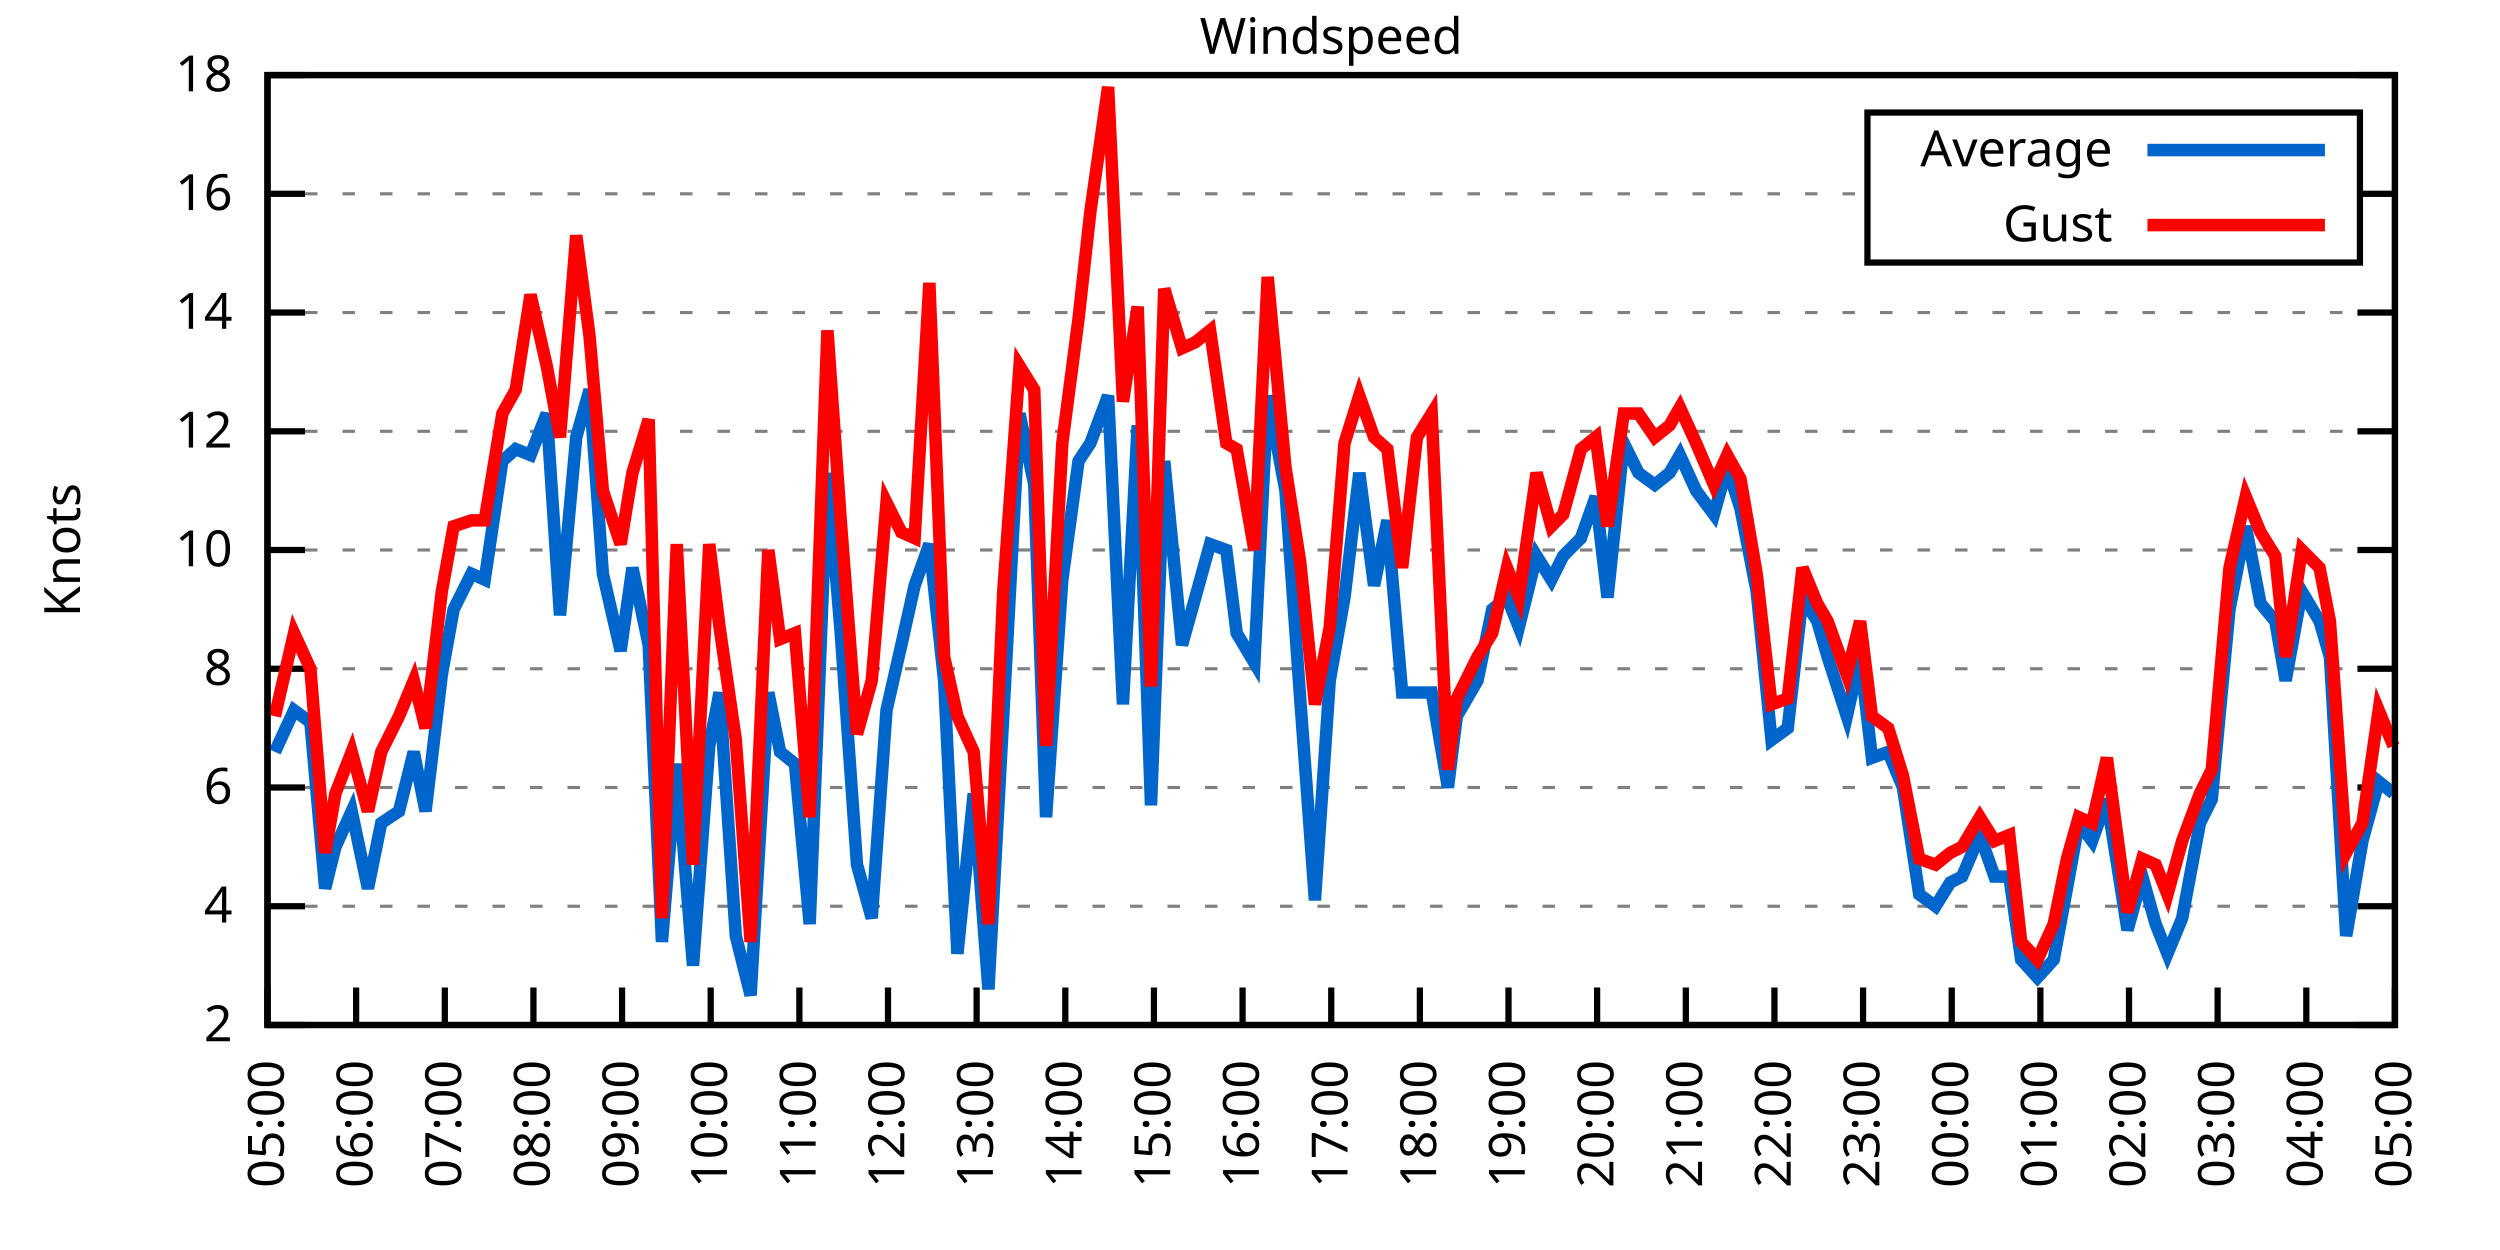
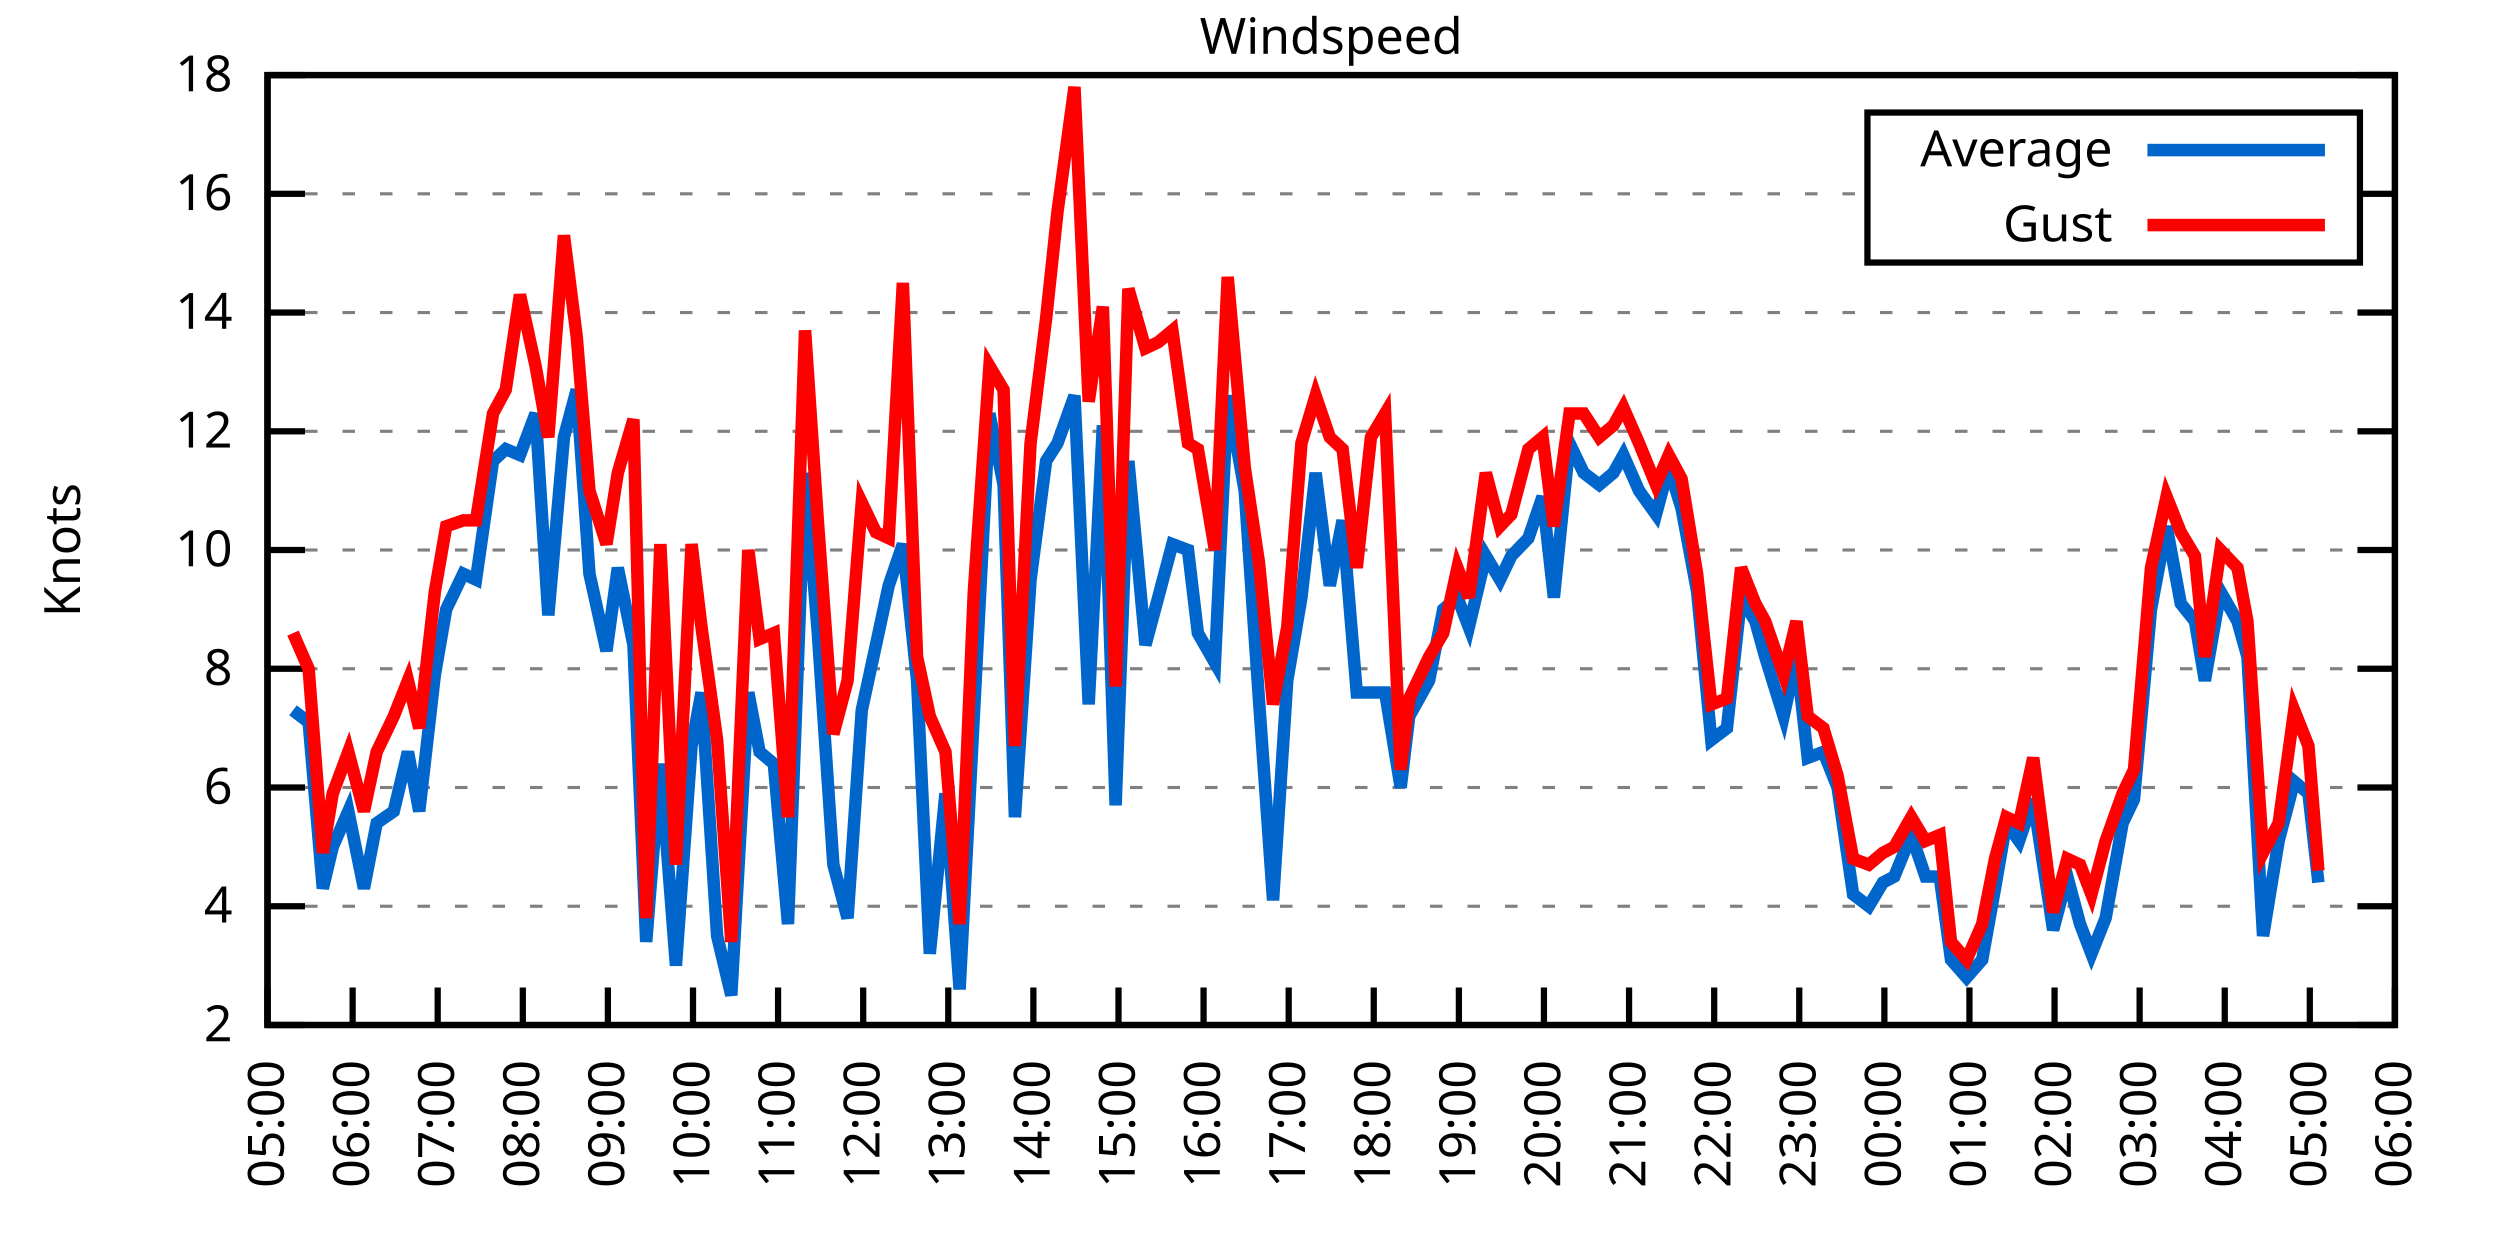
<svg xmlns="http://www.w3.org/2000/svg" xmlns:xlink="http://www.w3.org/1999/xlink" width="400" height="200" viewBox="0 0 400 200">
  <g id="gnuplot_canvas">
    <rect x="0" y="0" width="400" height="200" fill="none" />
    <defs>
      <circle id="gpDot" r="0.5" stroke-width="0.5" stroke="currentColor" />
      <path id="gpPt0" stroke-width="0.333" stroke="currentColor" d="M-1,0 h2 M0,-1 v2" />
      <path id="gpPt1" stroke-width="0.333" stroke="currentColor" d="M-1,-1 L1,1 M1,-1 L-1,1" />
      <path id="gpPt2" stroke-width="0.333" stroke="currentColor" d="M-1,0 L1,0 M0,-1 L0,1 M-1,-1 L1,1 M-1,1 L1,-1" />
      <rect id="gpPt3" stroke-width="0.333" stroke="currentColor" x="-1" y="-1" width="2" height="2" />
      <rect id="gpPt4" stroke-width="0.333" stroke="currentColor" fill="currentColor" x="-1" y="-1" width="2" height="2" />
      <circle id="gpPt5" stroke-width="0.333" stroke="currentColor" cx="0" cy="0" r="1" />
      <use xlink:href="#gpPt5" id="gpPt6" fill="currentColor" stroke="none" />
      <path id="gpPt7" stroke-width="0.333" stroke="currentColor" d="M0,-1.33 L-1.33,0.67 L1.33,0.67 z" />
      <use xlink:href="#gpPt7" id="gpPt8" fill="currentColor" stroke="none" />
      <use xlink:href="#gpPt7" id="gpPt9" stroke="currentColor" transform="rotate(180)" />
      <use xlink:href="#gpPt9" id="gpPt10" fill="currentColor" stroke="none" />
      <use xlink:href="#gpPt3" id="gpPt11" stroke="currentColor" transform="rotate(45)" />
      <use xlink:href="#gpPt11" id="gpPt12" fill="currentColor" stroke="none" />
      <path id="gpPt13" stroke-width="0.333" stroke="currentColor" d="M0,1.330 L1.265,0.411 L0.782,-1.067 L-0.782,-1.076 L-1.265,0.411 z" />
      <use xlink:href="#gpPt13" id="gpPt14" fill="currentColor" stroke="none" />
      <filter id="textbox" filterUnits="objectBoundingBox" x="0" y="0" height="1" width="1">
        <feFlood flood-color="white" flood-opacity="1" result="bgnd" />
        <feComposite in="SourceGraphic" in2="bgnd" operator="atop" />
      </filter>
      <filter id="greybox" filterUnits="objectBoundingBox" x="0" y="0" height="1" width="1">
        <feFlood flood-color="lightgrey" flood-opacity="1" result="grey" />
        <feComposite in="SourceGraphic" in2="grey" operator="atop" />
      </filter>
    </defs>
    <g fill="none" color="white" stroke="currentColor" stroke-width="1.00" stroke-linecap="butt" stroke-linejoin="miter">
</g>
    <g fill="none" color="black" stroke="currentColor" stroke-width="1.00" stroke-linecap="butt" stroke-linejoin="miter">
      <g stroke="none" shape-rendering="crispEdges">
        <polygon fill="rgb(255, 255, 255)" points="42.80,164.00 383.18,164.00 383.18,12.02 42.80,12.02 " />
      </g>
    </g>
    <g fill="none" color="black" stroke="currentColor" stroke-width="1.00" stroke-linecap="butt" stroke-linejoin="miter">
</g>
    <g fill="none" color="black" stroke="black" stroke-width="0.50" stroke-linecap="butt" stroke-linejoin="miter">
</g>
    <g fill="none" color="gray" stroke="currentColor" stroke-width="0.50" stroke-linecap="butt" stroke-linejoin="miter">
      <path stroke="gray" stroke-dasharray="2,4" class="gridline" d="M42.80,164.00 L383.19,164.00  " />
    </g>
    <g fill="none" color="gray" stroke="gray" stroke-width="1.00" stroke-linecap="butt" stroke-linejoin="miter">
</g>
    <g fill="none" color="black" stroke="currentColor" stroke-width="1.00" stroke-linecap="butt" stroke-linejoin="miter">
      <path stroke="black" d="M42.80,164.00 L48.80,164.00 M383.19,164.00 L377.19,164.00  " />
      <g transform="translate(37.20,166.60)" stroke="none" fill="black" font-family="Sans" font-size="8.00" text-anchor="end">
        <text>
          <tspan font-family="Sans"> 2</tspan>
        </text>
      </g>
    </g>
    <g fill="none" color="black" stroke="currentColor" stroke-width="1.00" stroke-linecap="butt" stroke-linejoin="miter">
</g>
    <g fill="none" color="black" stroke="black" stroke-width="0.50" stroke-linecap="butt" stroke-linejoin="miter">
</g>
    <g fill="none" color="gray" stroke="currentColor" stroke-width="0.50" stroke-linecap="butt" stroke-linejoin="miter">
      <path stroke="gray" stroke-dasharray="2,4" class="gridline" d="M42.80,145.00 L383.19,145.00  " />
    </g>
    <g fill="none" color="gray" stroke="gray" stroke-width="1.00" stroke-linecap="butt" stroke-linejoin="miter">
</g>
    <g fill="none" color="black" stroke="currentColor" stroke-width="1.00" stroke-linecap="butt" stroke-linejoin="miter">
      <path stroke="black" d="M42.80,145.00 L48.80,145.00 M383.19,145.00 L377.19,145.00  " />
      <g transform="translate(37.20,147.60)" stroke="none" fill="black" font-family="Sans" font-size="8.00" text-anchor="end">
        <text>
          <tspan font-family="Sans"> 4</tspan>
        </text>
      </g>
    </g>
    <g fill="none" color="black" stroke="currentColor" stroke-width="1.00" stroke-linecap="butt" stroke-linejoin="miter">
</g>
    <g fill="none" color="black" stroke="black" stroke-width="0.50" stroke-linecap="butt" stroke-linejoin="miter">
</g>
    <g fill="none" color="gray" stroke="currentColor" stroke-width="0.50" stroke-linecap="butt" stroke-linejoin="miter">
      <path stroke="gray" stroke-dasharray="2,4" class="gridline" d="M42.80,126.00 L383.19,126.00  " />
    </g>
    <g fill="none" color="gray" stroke="gray" stroke-width="1.00" stroke-linecap="butt" stroke-linejoin="miter">
</g>
    <g fill="none" color="black" stroke="currentColor" stroke-width="1.00" stroke-linecap="butt" stroke-linejoin="miter">
      <path stroke="black" d="M42.80,126.00 L48.80,126.00 M383.19,126.00 L377.19,126.00  " />
      <g transform="translate(37.20,128.60)" stroke="none" fill="black" font-family="Sans" font-size="8.00" text-anchor="end">
        <text>
          <tspan font-family="Sans"> 6</tspan>
        </text>
      </g>
    </g>
    <g fill="none" color="black" stroke="currentColor" stroke-width="1.00" stroke-linecap="butt" stroke-linejoin="miter">
</g>
    <g fill="none" color="black" stroke="black" stroke-width="0.50" stroke-linecap="butt" stroke-linejoin="miter">
</g>
    <g fill="none" color="gray" stroke="currentColor" stroke-width="0.50" stroke-linecap="butt" stroke-linejoin="miter">
      <path stroke="gray" stroke-dasharray="2,4" class="gridline" d="M42.80,107.00 L383.19,107.00  " />
    </g>
    <g fill="none" color="gray" stroke="gray" stroke-width="1.00" stroke-linecap="butt" stroke-linejoin="miter">
</g>
    <g fill="none" color="black" stroke="currentColor" stroke-width="1.00" stroke-linecap="butt" stroke-linejoin="miter">
      <path stroke="black" d="M42.80,107.00 L48.80,107.00 M383.19,107.00 L377.19,107.00  " />
      <g transform="translate(37.20,109.60)" stroke="none" fill="black" font-family="Sans" font-size="8.00" text-anchor="end">
        <text>
          <tspan font-family="Sans"> 8</tspan>
        </text>
      </g>
    </g>
    <g fill="none" color="black" stroke="currentColor" stroke-width="1.00" stroke-linecap="butt" stroke-linejoin="miter">
</g>
    <g fill="none" color="black" stroke="black" stroke-width="0.50" stroke-linecap="butt" stroke-linejoin="miter">
</g>
    <g fill="none" color="gray" stroke="currentColor" stroke-width="0.50" stroke-linecap="butt" stroke-linejoin="miter">
      <path stroke="gray" stroke-dasharray="2,4" class="gridline" d="M42.80,88.00 L383.19,88.00  " />
    </g>
    <g fill="none" color="gray" stroke="gray" stroke-width="1.00" stroke-linecap="butt" stroke-linejoin="miter">
</g>
    <g fill="none" color="black" stroke="currentColor" stroke-width="1.00" stroke-linecap="butt" stroke-linejoin="miter">
      <path stroke="black" d="M42.80,88.00 L48.80,88.00 M383.19,88.00 L377.19,88.00  " />
      <g transform="translate(37.20,90.60)" stroke="none" fill="black" font-family="Sans" font-size="8.00" text-anchor="end">
        <text>
          <tspan font-family="Sans"> 10</tspan>
        </text>
      </g>
    </g>
    <g fill="none" color="black" stroke="currentColor" stroke-width="1.00" stroke-linecap="butt" stroke-linejoin="miter">
</g>
    <g fill="none" color="black" stroke="black" stroke-width="0.50" stroke-linecap="butt" stroke-linejoin="miter">
</g>
    <g fill="none" color="gray" stroke="currentColor" stroke-width="0.50" stroke-linecap="butt" stroke-linejoin="miter">
      <path stroke="gray" stroke-dasharray="2,4" class="gridline" d="M42.80,69.01 L383.19,69.01  " />
    </g>
    <g fill="none" color="gray" stroke="gray" stroke-width="1.00" stroke-linecap="butt" stroke-linejoin="miter">
</g>
    <g fill="none" color="black" stroke="currentColor" stroke-width="1.00" stroke-linecap="butt" stroke-linejoin="miter">
      <path stroke="black" d="M42.80,69.01 L48.80,69.01 M383.19,69.01 L377.19,69.01  " />
      <g transform="translate(37.20,71.61)" stroke="none" fill="black" font-family="Sans" font-size="8.00" text-anchor="end">
        <text>
          <tspan font-family="Sans"> 12</tspan>
        </text>
      </g>
    </g>
    <g fill="none" color="black" stroke="currentColor" stroke-width="1.00" stroke-linecap="butt" stroke-linejoin="miter">
</g>
    <g fill="none" color="black" stroke="black" stroke-width="0.50" stroke-linecap="butt" stroke-linejoin="miter">
</g>
    <g fill="none" color="gray" stroke="currentColor" stroke-width="0.50" stroke-linecap="butt" stroke-linejoin="miter">
      <path stroke="gray" stroke-dasharray="2,4" class="gridline" d="M42.80,50.01 L383.19,50.01  " />
    </g>
    <g fill="none" color="gray" stroke="gray" stroke-width="1.00" stroke-linecap="butt" stroke-linejoin="miter">
</g>
    <g fill="none" color="black" stroke="currentColor" stroke-width="1.00" stroke-linecap="butt" stroke-linejoin="miter">
      <path stroke="black" d="M42.80,50.01 L48.80,50.01 M383.19,50.01 L377.19,50.01  " />
      <g transform="translate(37.20,52.61)" stroke="none" fill="black" font-family="Sans" font-size="8.00" text-anchor="end">
        <text>
          <tspan font-family="Sans"> 14</tspan>
        </text>
      </g>
    </g>
    <g fill="none" color="black" stroke="currentColor" stroke-width="1.00" stroke-linecap="butt" stroke-linejoin="miter">
</g>
    <g fill="none" color="black" stroke="black" stroke-width="0.50" stroke-linecap="butt" stroke-linejoin="miter">
</g>
    <g fill="none" color="gray" stroke="currentColor" stroke-width="0.50" stroke-linecap="butt" stroke-linejoin="miter">
      <path stroke="gray" stroke-dasharray="2,4" class="gridline" d="M42.80,31.01 L298.79,31.01 M377.59,31.01 L383.19,31.01  " />
    </g>
    <g fill="none" color="gray" stroke="gray" stroke-width="1.00" stroke-linecap="butt" stroke-linejoin="miter">
</g>
    <g fill="none" color="black" stroke="currentColor" stroke-width="1.00" stroke-linecap="butt" stroke-linejoin="miter">
      <path stroke="black" d="M42.80,31.01 L48.80,31.01 M383.19,31.01 L377.19,31.01  " />
      <g transform="translate(37.20,33.61)" stroke="none" fill="black" font-family="Sans" font-size="8.00" text-anchor="end">
        <text>
          <tspan font-family="Sans"> 16</tspan>
        </text>
      </g>
    </g>
    <g fill="none" color="black" stroke="currentColor" stroke-width="1.00" stroke-linecap="butt" stroke-linejoin="miter">
</g>
    <g fill="none" color="black" stroke="black" stroke-width="0.50" stroke-linecap="butt" stroke-linejoin="miter">
</g>
    <g fill="none" color="gray" stroke="currentColor" stroke-width="0.50" stroke-linecap="butt" stroke-linejoin="miter">
      <path stroke="gray" stroke-dasharray="2,4" class="gridline" d="M42.80,12.01 L383.19,12.01  " />
    </g>
    <g fill="none" color="gray" stroke="gray" stroke-width="1.00" stroke-linecap="butt" stroke-linejoin="miter">
</g>
    <g fill="none" color="black" stroke="currentColor" stroke-width="1.00" stroke-linecap="butt" stroke-linejoin="miter">
      <path stroke="black" d="M42.80,12.01 L48.80,12.01 M383.19,12.01 L377.19,12.01  " />
      <g transform="translate(37.20,14.61)" stroke="none" fill="black" font-family="Sans" font-size="8.00" text-anchor="end">
        <text>
          <tspan font-family="Sans"> 18</tspan>
        </text>
      </g>
    </g>
    <g fill="none" color="black" stroke="currentColor" stroke-width="1.00" stroke-linecap="butt" stroke-linejoin="miter">
      <path stroke="black" d="M42.80,164.00 L42.80,158.00  " />
      <g transform="translate(45.40,169.60) rotate(270.00)" stroke="none" fill="black" font-family="Sans" font-size="8.00" text-anchor="end">
        <text>
          <tspan font-family="Sans">05:00</tspan>
        </text>
      </g>
    </g>
    <g fill="none" color="black" stroke="currentColor" stroke-width="1.00" stroke-linecap="butt" stroke-linejoin="miter">
-       <path stroke="black" d="M56.98,164.00 L56.98,158.00  " />
-       <g transform="translate(59.58,169.60) rotate(270.00)" stroke="none" fill="black" font-family="Sans" font-size="8.00" text-anchor="end">
+       <path stroke="black" d="M56.42,164.00 L56.42,158.00  " />
+       <g transform="translate(59.02,169.60) rotate(270.00)" stroke="none" fill="black" font-family="Sans" font-size="8.00" text-anchor="end">
        <text>
          <tspan font-family="Sans">06:00</tspan>
        </text>
      </g>
    </g>
    <g fill="none" color="black" stroke="currentColor" stroke-width="1.00" stroke-linecap="butt" stroke-linejoin="miter">
-       <path stroke="black" d="M71.17,164.00 L71.17,158.00  " />
-       <g transform="translate(73.77,169.60) rotate(270.00)" stroke="none" fill="black" font-family="Sans" font-size="8.00" text-anchor="end">
+       <path stroke="black" d="M70.03,164.00 L70.03,158.00  " />
+       <g transform="translate(72.63,169.60) rotate(270.00)" stroke="none" fill="black" font-family="Sans" font-size="8.00" text-anchor="end">
        <text>
          <tspan font-family="Sans">07:00</tspan>
        </text>
      </g>
    </g>
    <g fill="none" color="black" stroke="currentColor" stroke-width="1.00" stroke-linecap="butt" stroke-linejoin="miter">
-       <path stroke="black" d="M85.35,164.00 L85.35,158.00  " />
-       <g transform="translate(87.95,169.60) rotate(270.00)" stroke="none" fill="black" font-family="Sans" font-size="8.00" text-anchor="end">
+       <path stroke="black" d="M83.65,164.00 L83.65,158.00  " />
+       <g transform="translate(86.25,169.60) rotate(270.00)" stroke="none" fill="black" font-family="Sans" font-size="8.00" text-anchor="end">
        <text>
          <tspan font-family="Sans">08:00</tspan>
        </text>
      </g>
    </g>
    <g fill="none" color="black" stroke="currentColor" stroke-width="1.00" stroke-linecap="butt" stroke-linejoin="miter">
-       <path stroke="black" d="M99.53,164.00 L99.53,158.00  " />
-       <g transform="translate(102.13,169.60) rotate(270.00)" stroke="none" fill="black" font-family="Sans" font-size="8.00" text-anchor="end">
+       <path stroke="black" d="M97.26,164.00 L97.26,158.00  " />
+       <g transform="translate(99.86,169.60) rotate(270.00)" stroke="none" fill="black" font-family="Sans" font-size="8.00" text-anchor="end">
        <text>
          <tspan font-family="Sans">09:00</tspan>
        </text>
      </g>
    </g>
    <g fill="none" color="black" stroke="currentColor" stroke-width="1.00" stroke-linecap="butt" stroke-linejoin="miter">
-       <path stroke="black" d="M113.71,164.00 L113.71,158.00  " />
-       <g transform="translate(116.31,169.60) rotate(270.00)" stroke="none" fill="black" font-family="Sans" font-size="8.00" text-anchor="end">
+       <path stroke="black" d="M110.88,164.00 L110.88,158.00  " />
+       <g transform="translate(113.48,169.60) rotate(270.00)" stroke="none" fill="black" font-family="Sans" font-size="8.00" text-anchor="end">
        <text>
          <tspan font-family="Sans">10:00</tspan>
        </text>
      </g>
    </g>
    <g fill="none" color="black" stroke="currentColor" stroke-width="1.00" stroke-linecap="butt" stroke-linejoin="miter">
-       <path stroke="black" d="M127.90,164.00 L127.90,158.00  " />
-       <g transform="translate(130.50,169.60) rotate(270.00)" stroke="none" fill="black" font-family="Sans" font-size="8.00" text-anchor="end">
+       <path stroke="black" d="M124.49,164.00 L124.49,158.00  " />
+       <g transform="translate(127.09,169.60) rotate(270.00)" stroke="none" fill="black" font-family="Sans" font-size="8.00" text-anchor="end">
        <text>
          <tspan font-family="Sans">11:00</tspan>
        </text>
      </g>
    </g>
    <g fill="none" color="black" stroke="currentColor" stroke-width="1.00" stroke-linecap="butt" stroke-linejoin="miter">
-       <path stroke="black" d="M142.08,164.00 L142.08,158.00  " />
-       <g transform="translate(144.68,169.60) rotate(270.00)" stroke="none" fill="black" font-family="Sans" font-size="8.00" text-anchor="end">
+       <path stroke="black" d="M138.11,164.00 L138.11,158.00  " />
+       <g transform="translate(140.71,169.60) rotate(270.00)" stroke="none" fill="black" font-family="Sans" font-size="8.00" text-anchor="end">
        <text>
          <tspan font-family="Sans">12:00</tspan>
        </text>
      </g>
    </g>
    <g fill="none" color="black" stroke="currentColor" stroke-width="1.00" stroke-linecap="butt" stroke-linejoin="miter">
-       <path stroke="black" d="M156.26,164.00 L156.26,158.00  " />
-       <g transform="translate(158.86,169.60) rotate(270.00)" stroke="none" fill="black" font-family="Sans" font-size="8.00" text-anchor="end">
+       <path stroke="black" d="M151.72,164.00 L151.72,158.00  " />
+       <g transform="translate(154.32,169.60) rotate(270.00)" stroke="none" fill="black" font-family="Sans" font-size="8.00" text-anchor="end">
        <text>
          <tspan font-family="Sans">13:00</tspan>
        </text>
      </g>
    </g>
    <g fill="none" color="black" stroke="currentColor" stroke-width="1.00" stroke-linecap="butt" stroke-linejoin="miter">
-       <path stroke="black" d="M170.45,164.00 L170.45,158.00  " />
-       <g transform="translate(173.05,169.60) rotate(270.00)" stroke="none" fill="black" font-family="Sans" font-size="8.00" text-anchor="end">
+       <path stroke="black" d="M165.34,164.00 L165.34,158.00  " />
+       <g transform="translate(167.94,169.60) rotate(270.00)" stroke="none" fill="black" font-family="Sans" font-size="8.00" text-anchor="end">
        <text>
          <tspan font-family="Sans">14:00</tspan>
        </text>
      </g>
    </g>
    <g fill="none" color="black" stroke="currentColor" stroke-width="1.00" stroke-linecap="butt" stroke-linejoin="miter">
-       <path stroke="black" d="M184.63,164.00 L184.63,158.00  " />
-       <g transform="translate(187.23,169.60) rotate(270.00)" stroke="none" fill="black" font-family="Sans" font-size="8.00" text-anchor="end">
+       <path stroke="black" d="M178.96,164.00 L178.96,158.00  " />
+       <g transform="translate(181.56,169.60) rotate(270.00)" stroke="none" fill="black" font-family="Sans" font-size="8.00" text-anchor="end">
        <text>
          <tspan font-family="Sans">15:00</tspan>
        </text>
      </g>
    </g>
    <g fill="none" color="black" stroke="currentColor" stroke-width="1.00" stroke-linecap="butt" stroke-linejoin="miter">
-       <path stroke="black" d="M198.81,164.00 L198.81,158.00  " />
-       <g transform="translate(201.41,169.60) rotate(270.00)" stroke="none" fill="black" font-family="Sans" font-size="8.00" text-anchor="end">
+       <path stroke="black" d="M192.57,164.00 L192.57,158.00  " />
+       <g transform="translate(195.17,169.60) rotate(270.00)" stroke="none" fill="black" font-family="Sans" font-size="8.00" text-anchor="end">
        <text>
          <tspan font-family="Sans">16:00</tspan>
        </text>
      </g>
    </g>
    <g fill="none" color="black" stroke="currentColor" stroke-width="1.00" stroke-linecap="butt" stroke-linejoin="miter">
-       <path stroke="black" d="M213.00,164.00 L213.00,158.00  " />
-       <g transform="translate(215.60,169.60) rotate(270.00)" stroke="none" fill="black" font-family="Sans" font-size="8.00" text-anchor="end">
+       <path stroke="black" d="M206.19,164.00 L206.19,158.00  " />
+       <g transform="translate(208.79,169.60) rotate(270.00)" stroke="none" fill="black" font-family="Sans" font-size="8.00" text-anchor="end">
        <text>
          <tspan font-family="Sans">17:00</tspan>
        </text>
      </g>
    </g>
    <g fill="none" color="black" stroke="currentColor" stroke-width="1.00" stroke-linecap="butt" stroke-linejoin="miter">
-       <path stroke="black" d="M227.18,164.00 L227.18,158.00  " />
-       <g transform="translate(229.78,169.60) rotate(270.00)" stroke="none" fill="black" font-family="Sans" font-size="8.00" text-anchor="end">
+       <path stroke="black" d="M219.80,164.00 L219.80,158.00  " />
+       <g transform="translate(222.40,169.60) rotate(270.00)" stroke="none" fill="black" font-family="Sans" font-size="8.00" text-anchor="end">
        <text>
          <tspan font-family="Sans">18:00</tspan>
        </text>
      </g>
    </g>
    <g fill="none" color="black" stroke="currentColor" stroke-width="1.00" stroke-linecap="butt" stroke-linejoin="miter">
-       <path stroke="black" d="M241.36,164.00 L241.36,158.00  " />
-       <g transform="translate(243.96,169.60) rotate(270.00)" stroke="none" fill="black" font-family="Sans" font-size="8.00" text-anchor="end">
+       <path stroke="black" d="M233.42,164.00 L233.42,158.00  " />
+       <g transform="translate(236.02,169.60) rotate(270.00)" stroke="none" fill="black" font-family="Sans" font-size="8.00" text-anchor="end">
        <text>
          <tspan font-family="Sans">19:00</tspan>
        </text>
      </g>
    </g>
    <g fill="none" color="black" stroke="currentColor" stroke-width="1.00" stroke-linecap="butt" stroke-linejoin="miter">
-       <path stroke="black" d="M255.54,164.00 L255.54,158.00  " />
-       <g transform="translate(258.14,169.60) rotate(270.00)" stroke="none" fill="black" font-family="Sans" font-size="8.00" text-anchor="end">
+       <path stroke="black" d="M247.03,164.00 L247.03,158.00  " />
+       <g transform="translate(249.63,169.60) rotate(270.00)" stroke="none" fill="black" font-family="Sans" font-size="8.00" text-anchor="end">
        <text>
          <tspan font-family="Sans">20:00</tspan>
        </text>
      </g>
    </g>
    <g fill="none" color="black" stroke="currentColor" stroke-width="1.00" stroke-linecap="butt" stroke-linejoin="miter">
-       <path stroke="black" d="M269.73,164.00 L269.73,158.00  " />
-       <g transform="translate(272.33,169.60) rotate(270.00)" stroke="none" fill="black" font-family="Sans" font-size="8.00" text-anchor="end">
+       <path stroke="black" d="M260.65,164.00 L260.65,158.00  " />
+       <g transform="translate(263.25,169.60) rotate(270.00)" stroke="none" fill="black" font-family="Sans" font-size="8.00" text-anchor="end">
        <text>
          <tspan font-family="Sans">21:00</tspan>
        </text>
      </g>
    </g>
    <g fill="none" color="black" stroke="currentColor" stroke-width="1.00" stroke-linecap="butt" stroke-linejoin="miter">
-       <path stroke="black" d="M283.91,164.00 L283.91,158.00  " />
-       <g transform="translate(286.51,169.60) rotate(270.00)" stroke="none" fill="black" font-family="Sans" font-size="8.00" text-anchor="end">
+       <path stroke="black" d="M274.27,164.00 L274.27,158.00  " />
+       <g transform="translate(276.87,169.60) rotate(270.00)" stroke="none" fill="black" font-family="Sans" font-size="8.00" text-anchor="end">
        <text>
          <tspan font-family="Sans">22:00</tspan>
        </text>
      </g>
    </g>
    <g fill="none" color="black" stroke="currentColor" stroke-width="1.00" stroke-linecap="butt" stroke-linejoin="miter">
-       <path stroke="black" d="M298.09,164.00 L298.09,158.00  " />
-       <g transform="translate(300.69,169.60) rotate(270.00)" stroke="none" fill="black" font-family="Sans" font-size="8.00" text-anchor="end">
+       <path stroke="black" d="M287.88,164.00 L287.88,158.00  " />
+       <g transform="translate(290.48,169.60) rotate(270.00)" stroke="none" fill="black" font-family="Sans" font-size="8.00" text-anchor="end">
        <text>
          <tspan font-family="Sans">23:00</tspan>
        </text>
      </g>
    </g>
    <g fill="none" color="black" stroke="currentColor" stroke-width="1.00" stroke-linecap="butt" stroke-linejoin="miter">
-       <path stroke="black" d="M312.28,164.00 L312.28,158.00  " />
-       <g transform="translate(314.88,169.60) rotate(270.00)" stroke="none" fill="black" font-family="Sans" font-size="8.00" text-anchor="end">
+       <path stroke="black" d="M301.50,164.00 L301.50,158.00  " />
+       <g transform="translate(304.10,169.60) rotate(270.00)" stroke="none" fill="black" font-family="Sans" font-size="8.00" text-anchor="end">
        <text>
          <tspan font-family="Sans">00:00</tspan>
        </text>
      </g>
    </g>
    <g fill="none" color="black" stroke="currentColor" stroke-width="1.00" stroke-linecap="butt" stroke-linejoin="miter">
-       <path stroke="black" d="M326.46,164.00 L326.46,158.00  " />
-       <g transform="translate(329.06,169.60) rotate(270.00)" stroke="none" fill="black" font-family="Sans" font-size="8.00" text-anchor="end">
+       <path stroke="black" d="M315.11,164.00 L315.11,158.00  " />
+       <g transform="translate(317.71,169.60) rotate(270.00)" stroke="none" fill="black" font-family="Sans" font-size="8.00" text-anchor="end">
        <text>
          <tspan font-family="Sans">01:00</tspan>
        </text>
      </g>
    </g>
    <g fill="none" color="black" stroke="currentColor" stroke-width="1.00" stroke-linecap="butt" stroke-linejoin="miter">
-       <path stroke="black" d="M340.64,164.00 L340.64,158.00  " />
-       <g transform="translate(343.24,169.60) rotate(270.00)" stroke="none" fill="black" font-family="Sans" font-size="8.00" text-anchor="end">
+       <path stroke="black" d="M328.73,164.00 L328.73,158.00  " />
+       <g transform="translate(331.33,169.60) rotate(270.00)" stroke="none" fill="black" font-family="Sans" font-size="8.00" text-anchor="end">
        <text>
          <tspan font-family="Sans">02:00</tspan>
        </text>
      </g>
    </g>
    <g fill="none" color="black" stroke="currentColor" stroke-width="1.00" stroke-linecap="butt" stroke-linejoin="miter">
-       <path stroke="black" d="M354.82,164.00 L354.82,158.00  " />
-       <g transform="translate(357.42,169.60) rotate(270.00)" stroke="none" fill="black" font-family="Sans" font-size="8.00" text-anchor="end">
+       <path stroke="black" d="M342.34,164.00 L342.34,158.00  " />
+       <g transform="translate(344.94,169.60) rotate(270.00)" stroke="none" fill="black" font-family="Sans" font-size="8.00" text-anchor="end">
        <text>
          <tspan font-family="Sans">03:00</tspan>
        </text>
      </g>
    </g>
    <g fill="none" color="black" stroke="currentColor" stroke-width="1.00" stroke-linecap="butt" stroke-linejoin="miter">
-       <path stroke="black" d="M369.01,164.00 L369.01,158.00  " />
-       <g transform="translate(371.61,169.60) rotate(270.00)" stroke="none" fill="black" font-family="Sans" font-size="8.00" text-anchor="end">
+       <path stroke="black" d="M355.96,164.00 L355.96,158.00  " />
+       <g transform="translate(358.56,169.60) rotate(270.00)" stroke="none" fill="black" font-family="Sans" font-size="8.00" text-anchor="end">
        <text>
          <tspan font-family="Sans">04:00</tspan>
+         </text>
+       </g>
+     </g>
+     <g fill="none" color="black" stroke="currentColor" stroke-width="1.00" stroke-linecap="butt" stroke-linejoin="miter">
+       <path stroke="black" d="M369.57,164.00 L369.57,158.00  " />
+       <g transform="translate(372.17,169.60) rotate(270.00)" stroke="none" fill="black" font-family="Sans" font-size="8.00" text-anchor="end">
+         <text>
+           <tspan font-family="Sans">05:00</tspan>
        </text>
      </g>
    </g>
    <g fill="none" color="black" stroke="currentColor" stroke-width="1.00" stroke-linecap="butt" stroke-linejoin="miter">
      <path stroke="black" d="M383.19,164.00 L383.19,158.00  " />
      <g transform="translate(385.79,169.60) rotate(270.00)" stroke="none" fill="black" font-family="Sans" font-size="8.00" text-anchor="end">
        <text>
-           <tspan font-family="Sans">05:00</tspan>
+           <tspan font-family="Sans">06:00</tspan>
        </text>
      </g>
    </g>
    <g fill="none" color="black" stroke="currentColor" stroke-width="1.00" stroke-linecap="butt" stroke-linejoin="miter">
</g>
    <g fill="none" color="black" stroke="currentColor" stroke-width="1.00" stroke-linecap="butt" stroke-linejoin="miter">
      <path stroke="black" d="M42.80,12.01 L42.80,164.00 L383.19,164.00 L383.19,12.01 L42.80,12.01 Z  " />
    </g>
    <g fill="none" color="black" stroke="currentColor" stroke-width="1.00" stroke-linecap="butt" stroke-linejoin="miter">
</g>
    <g fill="none" color="black" stroke="currentColor" stroke-width="1.00" stroke-linecap="butt" stroke-linejoin="miter">
      <path stroke="black" d="M298.79,42.01 L298.79,18.01 L377.59,18.01 L377.59,42.01 L298.79,42.01 Z  " />
    </g>
    <g id="Windspeed_plot_1">
      <g fill="none" color="white" stroke="black" stroke-width="2.00" stroke-linecap="butt" stroke-linejoin="miter">
</g>
      <g fill="none" color="black" stroke="currentColor" stroke-width="2.00" stroke-linecap="butt" stroke-linejoin="miter">
        <g transform="translate(337.99,26.61)" stroke="none" fill="black" font-family="Sans" font-size="8.00" text-anchor="end">
          <text>
            <tspan font-family="Sans">Average</tspan>
          </text>
        </g>
      </g>
      <g fill="none" color="black" stroke="currentColor" stroke-width="2.00" stroke-linecap="butt" stroke-linejoin="miter">
-         <path stroke="rgb(  0, 102, 204)" d="M343.59,24.01 L371.99,24.01 M43.98,120.30 L47.05,113.65 L49.66,115.55 L52.02,142.15 L53.67,135.50 L56.27,129.80   L58.87,142.15 L61.00,131.70 L63.84,129.80 L66.20,120.30 L68.09,129.80 L70.69,107.95 L72.58,97.50 L75.42,91.80   L77.55,92.75 L80.38,73.76 L82.51,71.86 L84.88,72.81 L87.48,66.16 L89.60,98.45 L92.20,69.96 L94.33,62.36   L96.46,91.80 L99.30,104.15 L101.19,90.85 L103.79,103.20 L105.91,150.70 L108.28,122.20 L110.88,154.50 L113.48,119.35   L115.13,110.80 L117.73,149.75 L120.10,159.25 L122.93,110.80 L124.82,120.30 L127.19,122.20 L129.55,147.85 L132.39,75.66   L134.52,101.30 L137.12,138.35 L139.48,146.90 L141.84,113.65 L144.21,103.20 L146.34,93.70 L148.70,87.06 L151.06,108.90   L153.19,152.60 L155.79,126.95 L158.15,158.30 L160.52,114.60 L163.12,66.16 L165.48,77.56 L167.37,130.75 L169.97,92.75   L172.57,73.76 L174.46,70.91 L177.30,63.31 L179.67,112.70 L182.03,68.06 L184.16,128.85 L186.28,73.76 L189.12,103.20   L191.25,95.60 L193.61,87.06 L196.21,88.00 L197.87,101.30 L200.70,106.05 L202.83,63.31 L205.67,78.51 L208.03,111.75   L210.39,144.05 L212.76,108.90 L215.12,95.60 L217.49,75.66 L219.85,93.70 L221.98,83.26 L224.34,110.80 L226.71,110.80   L229.07,110.80 L231.67,126.00 L233.09,114.60 L236.40,108.90 L238.76,97.50 L241.12,95.60 L243.02,100.35 L245.85,88.95   L248.22,92.75 L250.11,88.95 L252.94,86.11 L255.31,79.46 L257.20,95.60 L259.80,70.91 L262.16,75.66 L264.76,77.56   L267.13,75.66 L268.78,72.81 L271.38,78.51 L274.22,82.31 L276.35,74.71 L278.47,81.36 L281.07,94.65 L283.44,118.40   L286.04,116.50 L288.40,95.60 L290.76,99.40 L292.42,105.10 L295.49,114.60 L297.62,105.10 L299.51,121.25 L302.11,120.30   L304.47,126.00 L307.08,143.10 L309.68,145.00 L312.04,141.20 L313.93,140.25 L316.77,133.60 L319.13,140.25 L321.49,140.25   L323.39,153.55 L325.99,156.40 L328.59,153.55 L330.71,142.15 L332.60,131.70 L334.73,134.55 L337.10,127.90 L340.40,148.80   L342.77,140.25 L344.90,147.85 L346.79,152.60 L349.15,146.90 L351.99,131.70 L353.88,127.90 L356.72,97.50 L359.32,84.21   L361.68,96.55 L364.04,99.40 L365.70,108.90 L368.30,94.65 L371.13,99.40 L372.79,105.10 L375.39,149.75 L377.99,134.55   L380.59,125.05 L382.95,126.95  " />
+         <path stroke="rgb(  0, 102, 204)" d="M343.59,24.01 L371.99,24.01 M46.88,113.65 L49.38,115.55 L51.65,142.15 L53.24,135.50 L55.73,129.80 L58.23,142.15   L60.27,131.70 L63.00,129.80 L65.27,120.30 L67.08,129.80 L69.58,107.95 L71.39,97.50 L74.12,91.80 L76.16,92.75   L78.88,73.76 L80.92,71.86 L83.19,72.81 L85.69,66.16 L87.73,98.45 L90.23,69.96 L92.27,62.36 L94.31,91.80   L97.04,104.15 L98.85,90.85 L101.35,103.20 L103.39,150.70 L105.66,122.20 L108.15,154.50 L110.65,119.35 L112.24,110.80   L114.74,149.75 L117.01,159.25 L119.73,110.80 L121.54,120.30 L123.81,122.20 L126.08,147.85 L128.81,75.66 L130.85,101.30   L133.34,138.35 L135.61,146.90 L137.88,113.65 L140.15,103.20 L142.19,93.70 L144.46,87.06 L146.73,108.90 L148.77,152.60   L151.27,126.95 L153.54,158.30 L155.81,114.60 L158.31,66.16 L160.57,77.56 L162.39,130.75 L164.89,92.75 L167.38,73.76   L169.20,70.91 L171.92,63.31 L174.19,112.70 L176.46,68.06 L178.50,128.85 L180.54,73.76 L183.27,103.20 L185.31,95.60   L187.58,87.06 L190.08,88.00 L191.66,101.30 L194.39,106.05 L196.43,63.31 L199.15,78.51 L201.42,111.75 L203.69,144.05   L205.96,108.90 L208.23,95.60 L210.50,75.66 L212.77,93.70 L214.81,83.26 L217.08,110.80 L219.35,110.80 L221.62,110.80   L224.11,126.00 L225.48,114.60 L228.65,108.90 L230.92,97.50 L233.19,95.60 L235.01,100.35 L237.73,88.95 L240.00,92.75   L241.81,88.95 L244.54,86.11 L246.81,79.46 L248.62,95.60 L251.12,70.91 L253.39,75.66 L255.88,77.56 L258.15,75.66   L259.74,72.81 L262.24,78.51 L264.96,82.31 L267.00,74.71 L269.05,81.36 L271.54,94.65 L273.81,118.40 L276.31,116.50   L278.58,95.60 L280.85,99.40 L282.43,105.10 L285.38,114.60 L287.43,105.10 L289.24,121.25 L291.74,120.30 L294.01,126.00   L296.50,143.10 L299.00,145.00 L301.27,141.20 L303.08,140.25 L305.81,133.60 L308.08,140.25 L310.35,140.25 L312.16,153.55   L314.66,156.40 L317.15,153.55 L319.20,142.15 L321.01,131.70 L323.05,134.55 L325.32,127.90 L328.50,148.80 L330.77,140.25   L332.81,147.85 L334.63,152.60 L336.90,146.90 L339.62,131.70 L341.44,127.90 L344.16,97.50 L346.65,84.21 L348.92,96.55   L351.19,99.40 L352.78,108.90 L355.28,94.65 L358.00,99.40 L359.59,105.10 L362.09,149.75 L364.58,134.55 L367.08,125.05   L369.35,126.95 L370.94,141.20  " />
      </g>
    </g>
    <g id="Windspeed_plot_2">
      <g fill="none" color="black" stroke="currentColor" stroke-width="2.00" stroke-linecap="butt" stroke-linejoin="miter">
        <g transform="translate(337.99,38.61)" stroke="none" fill="black" font-family="Sans" font-size="8.00" text-anchor="end">
          <text>
            <tspan font-family="Sans">Gust</tspan>
          </text>
        </g>
      </g>
      <g fill="none" color="black" stroke="currentColor" stroke-width="2.00" stroke-linecap="butt" stroke-linejoin="miter">
-         <path stroke="rgb(255,   0,   0)" d="M343.59,36.01 L371.99,36.01 M43.98,114.60 L47.05,101.30 L49.66,107.00 L52.02,136.45 L53.67,126.95 L56.27,120.30   L58.87,129.80 L61.00,120.30 L63.84,114.60 L66.20,108.90 L68.09,116.50 L70.69,94.65 L72.58,84.21 L75.42,83.26   L77.55,83.26 L80.38,66.16 L82.51,62.36 L84.88,47.16 L87.48,58.56 L89.60,69.96 L92.20,37.66 L94.33,53.81   L96.46,78.51 L99.30,87.06 L101.19,75.66 L103.79,67.11 L105.91,146.90 L108.28,87.06 L110.88,138.35 L113.48,87.06   L115.13,100.35 L117.73,118.40 L120.10,150.70 L122.93,88.00 L124.82,102.25 L127.19,101.30 L129.55,130.75 L132.39,52.86   L134.52,83.26 L137.12,117.45 L139.48,108.90 L141.84,80.41 L144.21,85.16 L146.34,86.11 L148.70,45.26 L151.06,105.10   L153.19,114.60 L155.79,120.30 L158.15,147.85 L160.52,94.65 L163.12,58.56 L165.48,62.36 L167.37,119.35 L169.97,70.91   L172.57,50.96 L174.46,33.86 L177.30,13.91 L179.67,64.26 L182.03,49.06 L184.16,109.85 L186.28,46.21 L189.12,55.71   L191.25,54.76 L193.61,52.86 L196.21,70.91 L197.87,71.86 L200.70,88.00 L202.83,44.31 L205.67,74.71 L208.03,89.90   L210.39,112.70 L212.76,100.35 L215.12,70.91 L217.49,63.31 L219.85,69.96 L221.98,71.86 L224.34,90.85 L226.71,69.96   L229.07,66.16 L231.67,123.15 L233.09,111.75 L236.40,105.10 L238.76,101.30 L241.12,90.85 L243.02,95.60 L245.85,75.66   L248.22,84.21 L250.11,82.31 L252.94,71.86 L255.31,69.96 L257.20,84.21 L259.80,66.16 L262.16,66.16 L264.76,69.96   L267.13,68.06 L268.78,65.21 L271.38,70.91 L274.22,77.56 L276.35,72.81 L278.47,76.61 L281.07,91.80 L283.44,112.70   L286.04,111.75 L288.40,90.85 L290.76,96.55 L292.42,99.40 L295.49,107.95 L297.62,99.40 L299.51,114.60 L302.11,116.50   L304.47,124.10 L307.08,137.40 L309.68,138.35 L312.04,136.45 L313.93,135.50 L316.77,130.75 L319.13,134.55 L321.49,133.60   L323.39,150.70 L325.99,153.55 L328.59,147.85 L330.71,137.40 L332.60,130.75 L334.73,131.70 L337.10,121.25 L340.40,145.95   L342.77,137.40 L344.90,138.35 L346.79,143.10 L349.15,134.55 L351.99,126.95 L353.88,123.15 L356.72,90.85 L359.32,79.46   L361.68,85.16 L364.04,88.95 L365.70,105.10 L368.30,88.00 L371.13,90.85 L372.79,99.40 L375.39,136.45 L377.99,131.70   L380.59,113.65 L382.95,119.35  " />
+         <path stroke="rgb(255,   0,   0)" d="M343.59,36.01 L371.99,36.01 M46.88,101.30 L49.38,107.00 L51.65,136.45 L53.24,126.95 L55.73,120.30 L58.23,129.80   L60.27,120.30 L63.00,114.60 L65.27,108.90 L67.08,116.50 L69.58,94.65 L71.39,84.21 L74.12,83.26 L76.16,83.26   L78.88,66.16 L80.92,62.36 L83.19,47.16 L85.69,58.56 L87.73,69.96 L90.23,37.66 L92.27,53.81 L94.31,78.51   L97.04,87.06 L98.85,75.66 L101.35,67.11 L103.39,146.90 L105.66,87.06 L108.15,138.35 L110.65,87.06 L112.24,100.35   L114.74,118.40 L117.01,150.70 L119.73,88.00 L121.54,102.25 L123.81,101.30 L126.08,130.75 L128.81,52.86 L130.85,83.26   L133.34,117.45 L135.61,108.90 L137.88,80.41 L140.15,85.16 L142.19,86.11 L144.46,45.26 L146.73,105.10 L148.77,114.60   L151.27,120.30 L153.54,147.85 L155.81,94.65 L158.31,58.56 L160.57,62.36 L162.39,119.35 L164.89,70.91 L167.38,50.96   L169.20,33.86 L171.92,13.91 L174.19,64.26 L176.46,49.06 L178.50,109.85 L180.54,46.21 L183.27,55.71 L185.31,54.76   L187.58,52.86 L190.08,70.91 L191.66,71.86 L194.39,88.00 L196.43,44.31 L199.15,74.71 L201.42,89.90 L203.69,112.70   L205.96,100.35 L208.23,70.91 L210.50,63.31 L212.77,69.96 L214.81,71.86 L217.08,90.85 L219.35,69.96 L221.62,66.16   L224.11,123.15 L225.48,111.75 L228.65,105.10 L230.92,101.30 L233.19,90.85 L235.01,95.60 L237.73,75.66 L240.00,84.21   L241.81,82.31 L244.54,71.86 L246.81,69.96 L248.62,84.21 L251.12,66.16 L253.39,66.16 L255.88,69.96 L258.15,68.06   L259.74,65.21 L262.24,70.91 L264.96,77.56 L267.00,72.81 L269.05,76.61 L271.54,91.80 L273.81,112.70 L276.31,111.75   L278.58,90.85 L280.85,96.55 L282.43,99.40 L285.38,107.95 L287.43,99.40 L289.24,114.60 L291.74,116.50 L294.01,124.10   L296.50,137.40 L299.00,138.35 L301.27,136.45 L303.08,135.50 L305.81,130.75 L308.08,134.55 L310.35,133.60 L312.16,150.70   L314.66,153.55 L317.15,147.85 L319.20,137.40 L321.01,130.75 L323.05,131.70 L325.32,121.25 L328.50,145.95 L330.77,137.40   L332.81,138.35 L334.63,143.10 L336.90,134.55 L339.62,126.95 L341.44,123.15 L344.16,90.85 L346.65,79.46 L348.92,85.16   L351.19,88.95 L352.78,105.10 L355.28,88.00 L358.00,90.85 L359.59,99.40 L362.09,136.45 L364.58,131.70 L367.08,113.65   L369.35,119.35 L370.94,139.30  " />
      </g>
    </g>
    <g fill="none" color="black" stroke="currentColor" stroke-width="2.00" stroke-linecap="butt" stroke-linejoin="miter">
</g>
    <g fill="none" color="black" stroke="black" stroke-width="1.00" stroke-linecap="butt" stroke-linejoin="miter">
</g>
    <g fill="none" color="black" stroke="currentColor" stroke-width="1.00" stroke-linecap="butt" stroke-linejoin="miter">
      <path stroke="black" d="M42.80,12.01 L42.80,164.00 L383.19,164.00 L383.19,12.01 L42.80,12.01 Z  " />
      <g transform="translate(12.80,88.01) rotate(270.00)" stroke="none" fill="black" font-family="Sans" font-size="8.00" text-anchor="middle">
        <text>
          <tspan font-family="Sans">Knots</tspan>
        </text>
      </g>
    </g>
    <g fill="none" color="black" stroke="currentColor" stroke-width="1.00" stroke-linecap="butt" stroke-linejoin="miter">
</g>
    <g fill="none" color="black" stroke="currentColor" stroke-width="1.00" stroke-linecap="butt" stroke-linejoin="miter">
      <g transform="translate(212.99,8.61)" stroke="none" fill="black" font-family="Sans" font-size="8.00" text-anchor="middle">
        <text>
          <tspan font-family="Sans">Windspeed</tspan>
        </text>
      </g>
    </g>
    <g fill="none" color="black" stroke="currentColor" stroke-width="1.00" stroke-linecap="butt" stroke-linejoin="miter">
</g>
  </g>
</svg>
